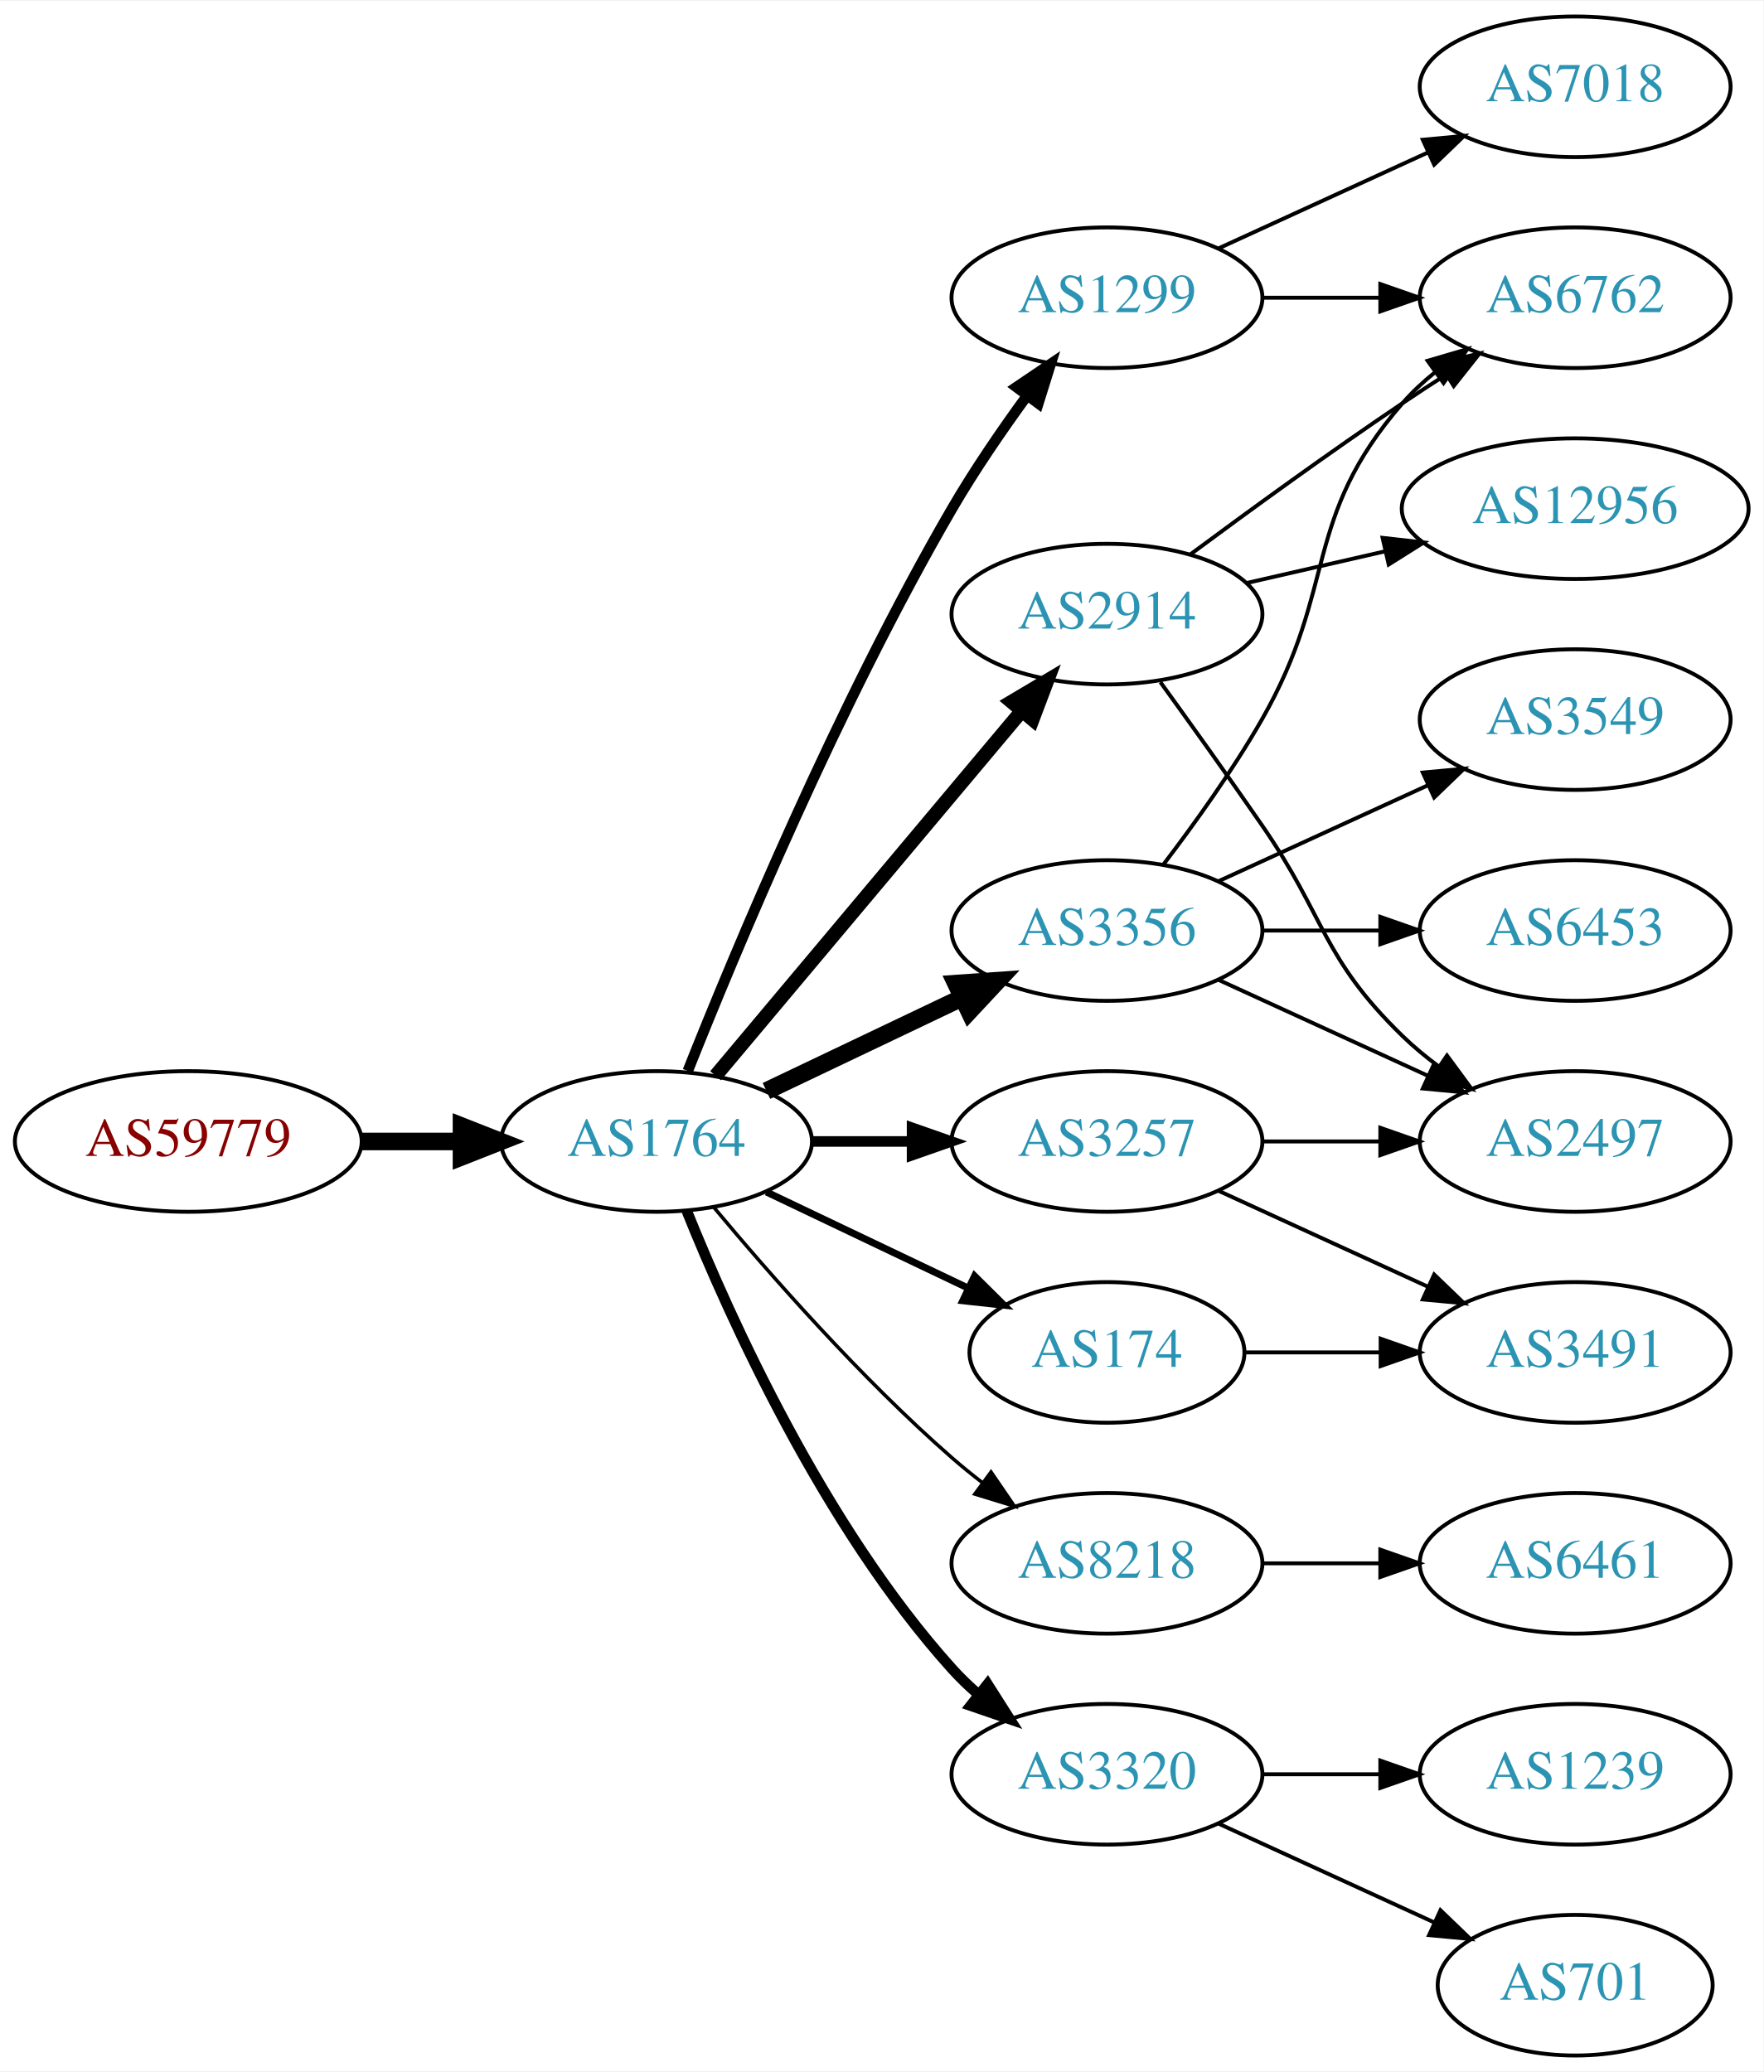
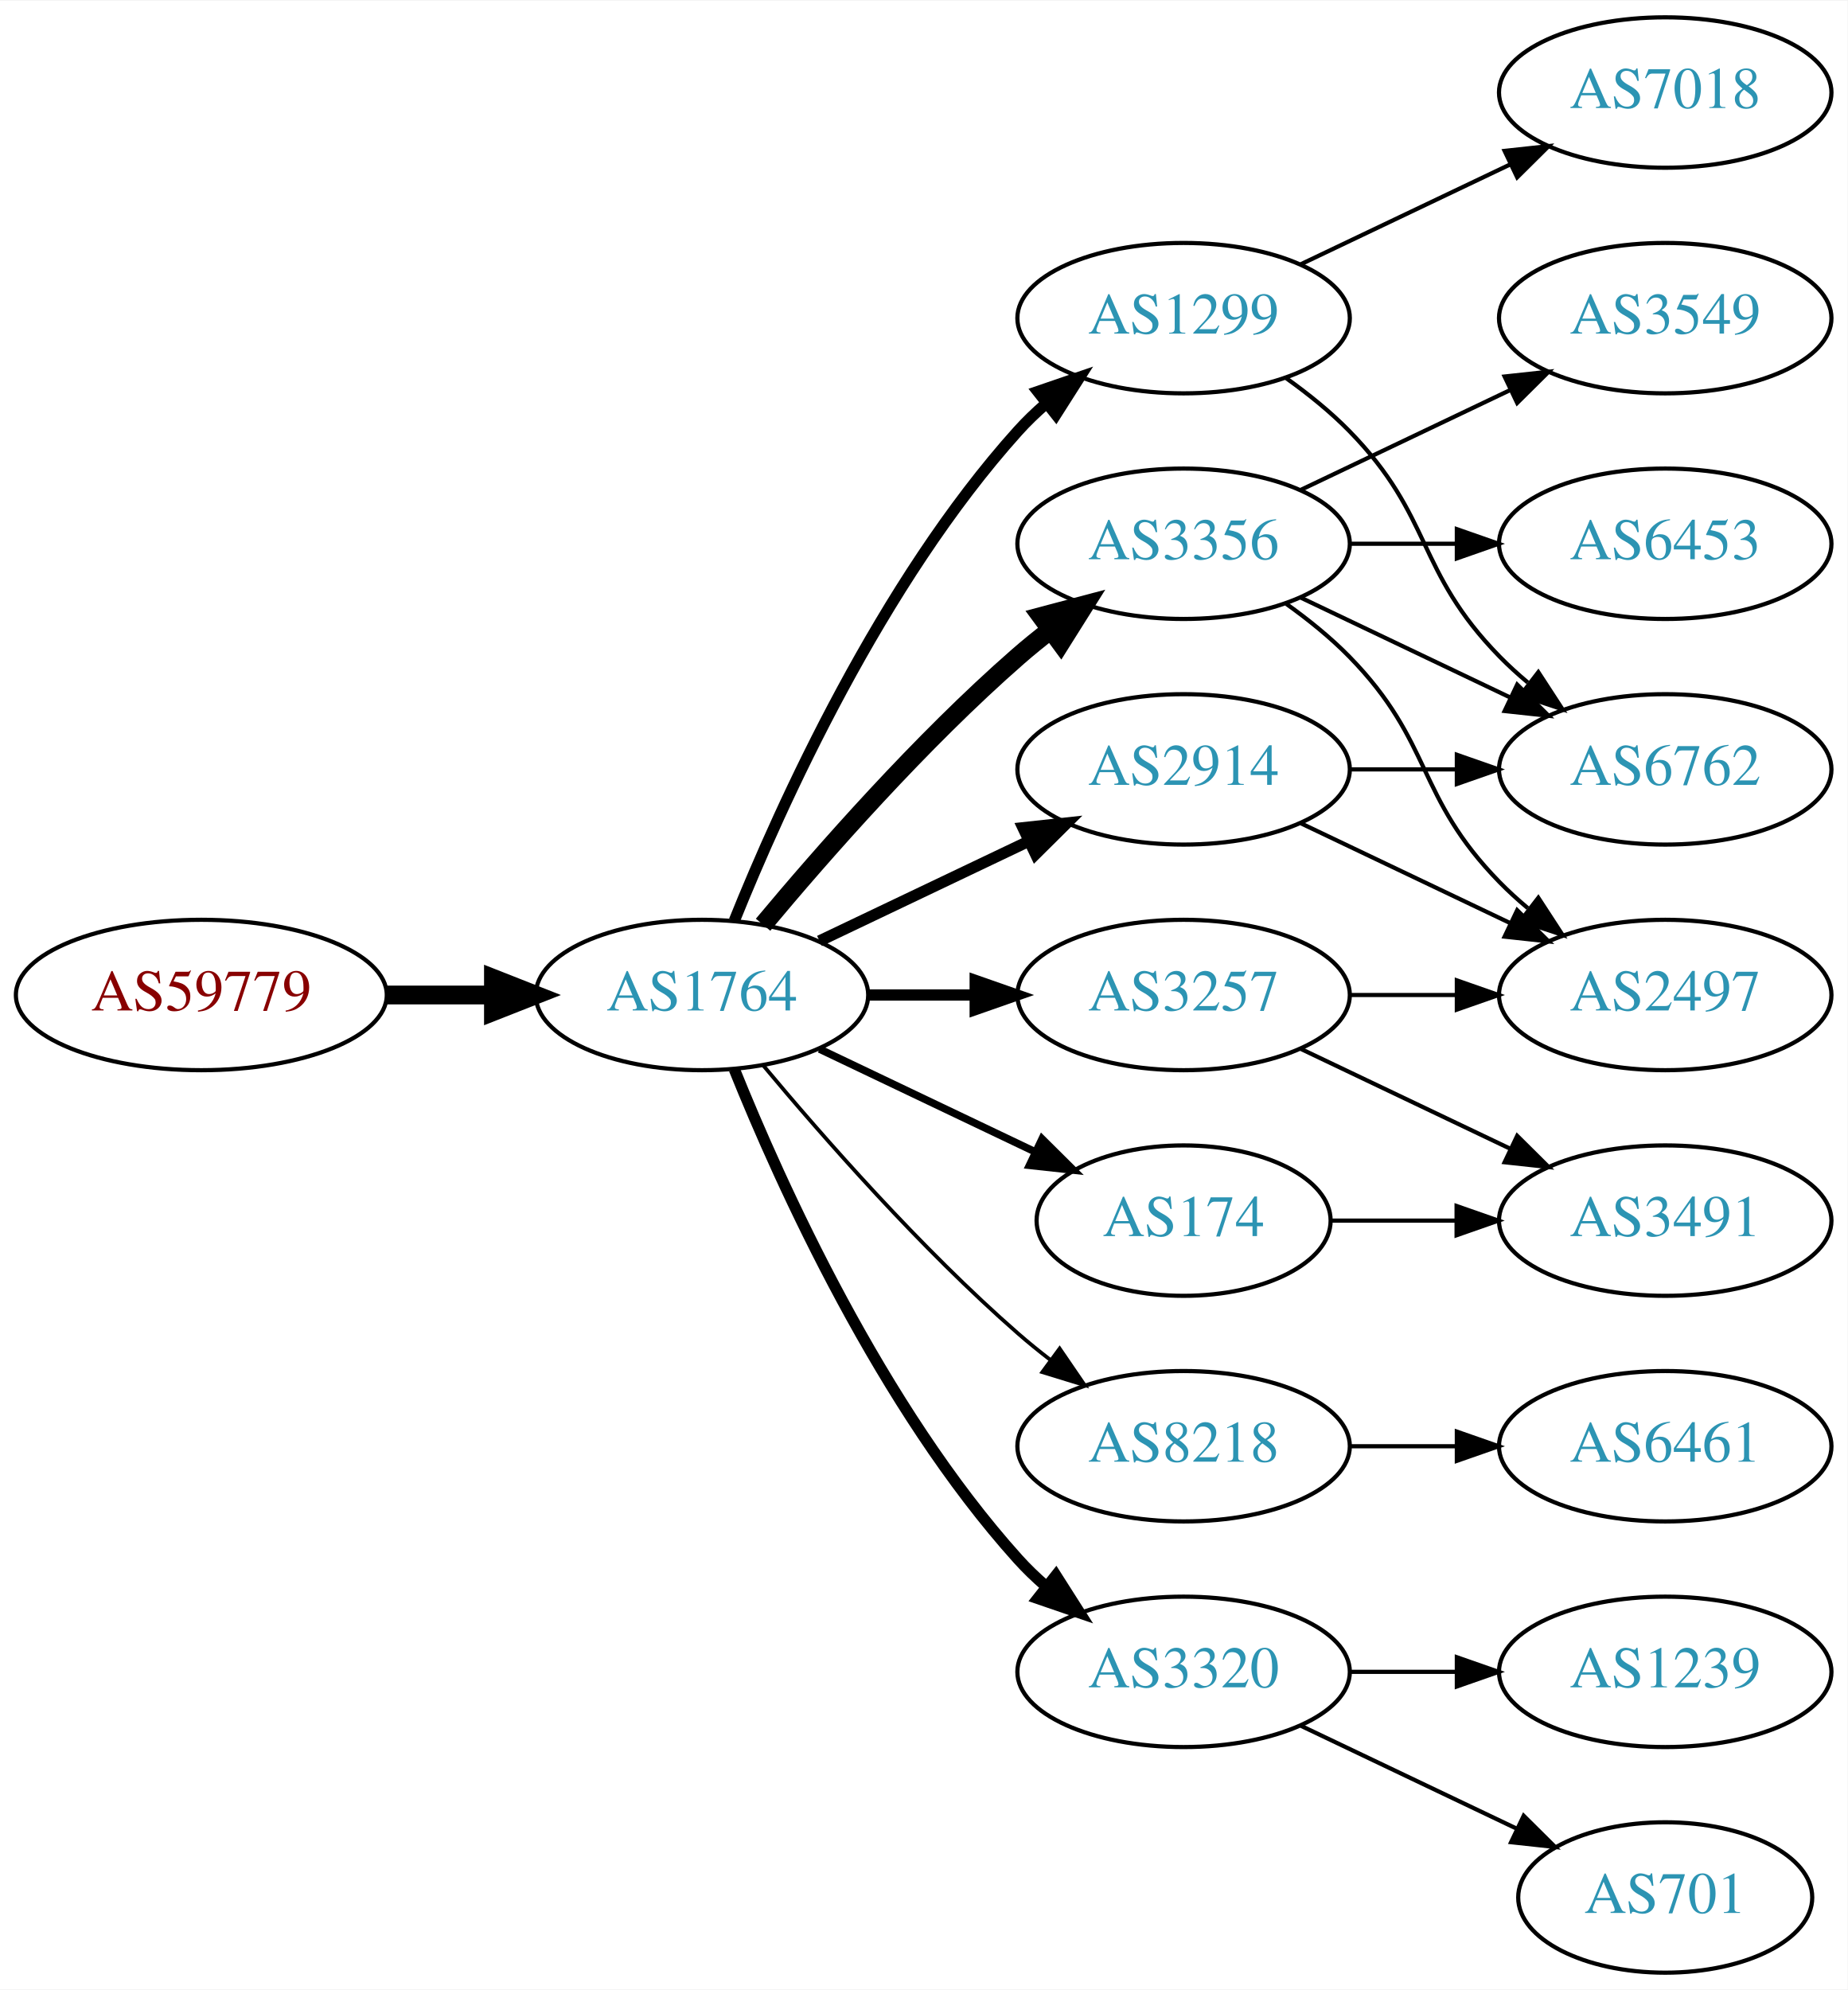
- <svg xmlns="http://www.w3.org/2000/svg" xmlns:xlink="http://www.w3.org/1999/xlink" width="451pt" height="530pt" viewBox="0.00 0.00 451.37 530.00">
-   <g id="graph0" class="graph" transform="scale(1 1) rotate(0) translate(4 526)">
-     <polygon fill="white" stroke="none" points="-4,4 -4,-526 447.37,-526 447.37,4 -4,4" />
+ <svg xmlns="http://www.w3.org/2000/svg" xmlns:xlink="http://www.w3.org/1999/xlink" width="442pt" height="476pt" viewBox="0.00 0.00 442.27 476.00">
+   <g id="graph0" class="graph" transform="scale(1 1) rotate(0) translate(4 472)">
+     <polygon fill="white" stroke="none" points="-4,4 -4,-472 438.271,-472 438.271,4 -4,4" />
    <g id="node1" class="node">
      <g id="a_node1">
        <a xlink:href="/asn/59779" xlink:title="AS59779 ~ Ixolit GmbH [AT]">
          <ellipse fill="#ffffff" stroke="black" cx="44.196" cy="-234" rx="44.393" ry="18" />
          <text text-anchor="middle" x="44.196" y="-230.3" font-family="Times,serif" font-size="14.00" fill="#880000">AS59779</text>
        </a>
      </g>
    </g>
    <g id="node2" class="node">
      <g id="a_node2">
        <a xlink:href="/asn/1764" xlink:title="AS1764 ~ NEXTLAYER-AS [AT]">
          <ellipse fill="#ffffff" stroke="black" cx="164.039" cy="-234" rx="39.794" ry="18" />
          <text text-anchor="middle" x="164.039" y="-230.3" font-family="Times,serif" font-size="14.00" fill="#2c94b3">AS1764</text>
        </a>
      </g>
    </g>
    <g id="edge1" class="edge">
      <path fill="none" stroke="black" stroke-width="4.5" d="M88.407,-234C96.72,-234 105.482,-234 113.965,-234" />
      <polygon fill="black" stroke="black" stroke-width="4.5" points="114.123,-237.938 124.123,-234 114.123,-230.063 114.123,-237.938" />
    </g>
    <g id="node3" class="node">
      <g id="a_node3">
        <a xlink:href="/asn/1299" xlink:title="AS1299 ~ Telia Carrier [EU]">
-           <ellipse fill="#ffffff" stroke="black" cx="279.332" cy="-450" rx="39.794" ry="18" />
-           <text text-anchor="middle" x="279.332" y="-446.3" font-family="Times,serif" font-size="14.00" fill="#2c94b3">AS1299</text>
+           <ellipse fill="#ffffff" stroke="black" cx="279.332" cy="-396" rx="39.794" ry="18" />
+           <text text-anchor="middle" x="279.332" y="-392.3" font-family="Times,serif" font-size="14.00" fill="#2c94b3">AS1299</text>
        </a>
      </g>
    </g>
    <g id="edge2" class="edge">
-       <path fill="none" stroke="black" stroke-width="2.7" d="M172.042,-252.051C184.169,-282.57 210.587,-345.933 239.685,-396 245.392,-405.819 252.43,-416.078 258.929,-424.984" />
-       <polygon fill="black" stroke="black" stroke-width="2.7" points="256.155,-427.119 264.934,-433.05 261.77,-422.938 256.155,-427.119" />
+       <path fill="none" stroke="black" stroke-width="2.7" d="M171.786,-251.787C182.837,-279.243 206.891,-332.578 239.685,-369 241.688,-371.224 243.906,-373.363 246.239,-375.397" />
+       <polygon fill="black" stroke="black" stroke-width="2.7" points="244.437,-378.433 254.458,-381.873 248.769,-372.935 244.437,-378.433" />
    </g>
    <g id="node4" class="node">
      <g id="a_node4">
        <a xlink:href="/asn/174" xlink:title="AS174 ~ Cogent Communications [US]">
          <ellipse fill="#ffffff" stroke="black" cx="279.332" cy="-180" rx="35.194" ry="18" />
          <text text-anchor="middle" x="279.332" y="-176.3" font-family="Times,serif" font-size="14.00" fill="#2c94b3">AS174</text>
        </a>
      </g>
    </g>
    <g id="edge3" class="edge">
      <path fill="none" stroke="black" stroke-width="1.8" d="M192.175,-221.066C207.607,-213.71 227.092,-204.423 243.628,-196.541" />
      <polygon fill="black" stroke="black" stroke-width="1.8" points="245.448,-199.551 252.969,-192.089 242.436,-193.232 245.448,-199.551" />
    </g>
    <g id="node5" class="node">
      <g id="a_node5">
+         <a xlink:href="/asn/3356" xlink:title="AS3356 ~ Level 3 Parent, LLC [US]">
+           <ellipse fill="#ffffff" stroke="black" cx="279.332" cy="-342" rx="39.794" ry="18" />
+           <text text-anchor="middle" x="279.332" y="-338.3" font-family="Times,serif" font-size="14.00" fill="#2c94b3">AS3356</text>
+         </a>
+       </g>
+     </g>
+     <g id="edge4" class="edge">
+       <path fill="none" stroke="black" stroke-width="4.5" d="M178.669,-250.817C192.951,-267.929 216.498,-294.745 239.685,-315 242.151,-317.154 244.789,-319.294 247.487,-321.372" />
+       <polygon fill="black" stroke="black" stroke-width="4.5" points="245.252,-324.616 255.641,-327.37 249.919,-318.273 245.252,-324.616" />
+     </g>
+     <g id="node6" class="node">
+       <g id="a_node6">
+         <a xlink:href="/asn/8218" xlink:title="AS8218 ~ legacy Neotelecoms [FR]">
+           <ellipse fill="#ffffff" stroke="black" cx="279.332" cy="-126" rx="39.794" ry="18" />
+           <text text-anchor="middle" x="279.332" y="-122.3" font-family="Times,serif" font-size="14.00" fill="#2c94b3">AS8218</text>
+         </a>
+       </g>
+     </g>
+     <g id="edge5" class="edge">
+       <path fill="none" stroke="black" stroke-width="0.9" d="M178.669,-217.183C192.951,-200.071 216.498,-173.255 239.685,-153 242.151,-150.846 244.789,-148.706 247.487,-146.628" />
+       <polygon fill="black" stroke="black" stroke-width="0.9" points="249.66,-149.375 255.641,-140.63 245.512,-143.736 249.66,-149.375" />
+     </g>
+     <g id="node7" class="node">
+       <g id="a_node7">
+         <a xlink:href="/asn/2914" xlink:title="AS2914 ~ NTT America, Inc. [US]">
+           <ellipse fill="#ffffff" stroke="black" cx="279.332" cy="-288" rx="39.794" ry="18" />
+           <text text-anchor="middle" x="279.332" y="-284.3" font-family="Times,serif" font-size="14.00" fill="#2c94b3">AS2914</text>
+         </a>
+       </g>
+     </g>
+     <g id="edge6" class="edge">
+       <path fill="none" stroke="black" stroke-width="2.7" d="M192.175,-246.934C207.169,-254.081 225.99,-263.052 242.213,-270.785" />
+       <polygon fill="black" stroke="black" stroke-width="2.7" points="240.884,-274.028 251.417,-275.171 243.895,-267.709 240.884,-274.028" />
+     </g>
+     <g id="node8" class="node">
+       <g id="a_node8">
        <a xlink:href="/asn/3257" xlink:title="AS3257 ~ GTT [DE]">
          <ellipse fill="#ffffff" stroke="black" cx="279.332" cy="-234" rx="39.794" ry="18" />
          <text text-anchor="middle" x="279.332" y="-230.3" font-family="Times,serif" font-size="14.00" fill="#2c94b3">AS3257</text>
        </a>
      </g>
    </g>
-     <g id="edge4" class="edge">
+     <g id="edge7" class="edge">
      <path fill="none" stroke="black" stroke-width="2.7" d="M203.711,-234C211.914,-234 220.678,-234 229.21,-234" />
      <polygon fill="black" stroke="black" stroke-width="2.7" points="229.449,-237.5 239.449,-234 229.449,-230.5 229.449,-237.5" />
-     </g>
-     <g id="node6" class="node">
-       <g id="a_node6">
-         <a xlink:href="/asn/2914" xlink:title="AS2914 ~ NTT America, Inc. [US]">
-           <ellipse fill="#ffffff" stroke="black" cx="279.332" cy="-369" rx="39.794" ry="18" />
-           <text text-anchor="middle" x="279.332" y="-365.3" font-family="Times,serif" font-size="14.00" fill="#2c94b3">AS2914</text>
-         </a>
-       </g>
-     </g>
-     <g id="edge5" class="edge">
-       <path fill="none" stroke="black" stroke-width="3.6" d="M179.158,-250.825C198.833,-274.269 234.637,-316.934 257.415,-344.076" />
-       <polygon fill="black" stroke="black" stroke-width="3.6" points="254.925,-346.553 264.034,-351.963 260.287,-342.053 254.925,-346.553" />
-     </g>
-     <g id="node7" class="node">
-       <g id="a_node7">
-         <a xlink:href="/asn/8218" xlink:title="AS8218 ~ legacy Neotelecoms [FR]">
-           <ellipse fill="#ffffff" stroke="black" cx="279.332" cy="-126" rx="39.794" ry="18" />
-           <text text-anchor="middle" x="279.332" y="-122.3" font-family="Times,serif" font-size="14.00" fill="#2c94b3">AS8218</text>
-         </a>
-       </g>
-     </g>
-     <g id="edge6" class="edge">
-       <path fill="none" stroke="black" stroke-width="0.9" d="M178.669,-217.183C192.951,-200.071 216.498,-173.255 239.685,-153 242.151,-150.846 244.789,-148.706 247.487,-146.628" />
-       <polygon fill="black" stroke="black" stroke-width="0.9" points="249.66,-149.375 255.641,-140.63 245.512,-143.736 249.66,-149.375" />
-     </g>
-     <g id="node8" class="node">
-       <g id="a_node8">
-         <a xlink:href="/asn/3356" xlink:title="AS3356 ~ Level 3 Parent, LLC [US]">
-           <ellipse fill="#ffffff" stroke="black" cx="279.332" cy="-288" rx="39.794" ry="18" />
-           <text text-anchor="middle" x="279.332" y="-284.3" font-family="Times,serif" font-size="14.00" fill="#2c94b3">AS3356</text>
-         </a>
-       </g>
-     </g>
-     <g id="edge7" class="edge">
-       <path fill="none" stroke="black" stroke-width="4.5" d="M192.175,-246.934C207.169,-254.081 225.99,-263.052 242.213,-270.785" />
-       <polygon fill="black" stroke="black" stroke-width="4.5" points="240.695,-274.423 251.417,-275.171 244.084,-267.314 240.695,-274.423" />
    </g>
    <g id="node9" class="node">
      <g id="a_node9">
        <a xlink:href="/asn/3320" xlink:title="AS3320 ~ DTAG [DE]">
          <ellipse fill="#ffffff" stroke="black" cx="279.332" cy="-72" rx="39.794" ry="18" />
          <text text-anchor="middle" x="279.332" y="-68.3" font-family="Times,serif" font-size="14.00" fill="#2c94b3">AS3320</text>
        </a>
      </g>
    </g>
    <g id="edge8" class="edge">
      <path fill="none" stroke="black" stroke-width="2.7" d="M171.786,-216.213C182.837,-188.757 206.891,-135.422 239.685,-99 241.688,-96.776 243.906,-94.637 246.239,-92.603" />
      <polygon fill="black" stroke="black" stroke-width="2.7" points="248.769,-95.065 254.458,-86.127 244.437,-89.567 248.769,-95.065" />
    </g>
+     <g id="node11" class="node">
+       <g id="a_node11">
+         <a xlink:href="/asn/6762" xlink:title="AS6762 ~ TELECOM ITALIA SPARKLE S.p.A. [IT]">
+           <ellipse fill="#ffffff" stroke="black" cx="394.625" cy="-288" rx="39.794" ry="18" />
+           <text text-anchor="middle" x="394.625" y="-284.3" font-family="Times,serif" font-size="14.00" fill="#2c94b3">AS6762</text>
+         </a>
+       </g>
+     </g>
+     <g id="edge21" class="edge">
+       <path fill="none" stroke="black" d="M303.926,-381.611C309.182,-377.852 314.513,-373.563 318.978,-369 339.151,-348.383 334.806,-335.617 354.978,-315 357.071,-312.861 359.354,-310.782 361.731,-308.79" />
+       <polygon fill="black" stroke="black" points="364.249,-311.268 370.031,-302.389 359.974,-305.725 364.249,-311.268" />
+     </g>
+     <g id="node18" class="node">
+       <g id="a_node18">
+         <a xlink:href="/asn/7018" xlink:title="AS7018 ~ AT&amp;T Services, Inc. [US]">
+           <ellipse fill="#ffffff" stroke="black" cx="394.625" cy="-450" rx="39.794" ry="18" />
+           <text text-anchor="middle" x="394.625" y="-446.3" font-family="Times,serif" font-size="14.00" fill="#2c94b3">AS7018</text>
+         </a>
+       </g>
+     </g>
+     <g id="edge22" class="edge">
+       <path fill="none" stroke="black" d="M307.468,-408.934C322.462,-416.081 341.283,-425.052 357.506,-432.785" />
+       <polygon fill="black" stroke="black" points="356.177,-436.028 366.71,-437.171 359.188,-429.709 356.177,-436.028" />
+     </g>
+     <g id="node15" class="node">
+       <g id="a_node15">
+         <a xlink:href="/asn/3491" xlink:title="AS3491 ~ PCCW Global, Inc. [US]">
+           <ellipse fill="#ffffff" stroke="black" cx="394.625" cy="-180" rx="39.794" ry="18" />
+           <text text-anchor="middle" x="394.625" y="-176.3" font-family="Times,serif" font-size="14.00" fill="#2c94b3">AS3491</text>
+         </a>
+       </g>
+     </g>
+     <g id="edge16" class="edge">
+       <path fill="none" stroke="black" d="M314.631,-180C324.008,-180 334.358,-180 344.393,-180" />
+       <polygon fill="black" stroke="black" points="344.681,-183.5 354.681,-180 344.681,-176.5 344.681,-183.5" />
+     </g>
+     <g id="node10" class="node">
+       <g id="a_node10">
+         <a xlink:href="/asn/3549" xlink:title="AS3549 ~ Level 3 Parent, LLC [US]">
+           <ellipse fill="#ffffff" stroke="black" cx="394.625" cy="-396" rx="39.794" ry="18" />
+           <text text-anchor="middle" x="394.625" y="-392.3" font-family="Times,serif" font-size="14.00" fill="#2c94b3">AS3549</text>
+         </a>
+       </g>
+     </g>
+     <g id="edge9" class="edge">
+       <path fill="none" stroke="black" d="M307.468,-354.934C322.462,-362.081 341.283,-371.052 357.506,-378.785" />
+       <polygon fill="black" stroke="black" points="356.177,-382.028 366.71,-383.171 359.188,-375.709 356.177,-382.028" />
+     </g>
+     <g id="edge10" class="edge">
+       <path fill="none" stroke="black" d="M307.468,-329.066C322.462,-321.919 341.283,-312.948 357.506,-305.215" />
+       <polygon fill="black" stroke="black" points="359.188,-308.291 366.71,-300.829 356.177,-301.972 359.188,-308.291" />
+     </g>
    <g id="node12" class="node">
      <g id="a_node12">
-         <a xlink:href="/asn/7018" xlink:title="AS7018 ~ AT&amp;T Services, Inc. [US]">
-           <ellipse fill="#ffffff" stroke="black" cx="399.174" cy="-504" rx="39.794" ry="18" />
-           <text text-anchor="middle" x="399.174" y="-500.3" font-family="Times,serif" font-size="14.00" fill="#2c94b3">AS7018</text>
+         <a xlink:href="/asn/2497" xlink:title="AS2497 ~ Internet Initiative Japan Inc. [JP]">
+           <ellipse fill="#ffffff" stroke="black" cx="394.625" cy="-234" rx="39.794" ry="18" />
+           <text text-anchor="middle" x="394.625" y="-230.3" font-family="Times,serif" font-size="14.00" fill="#2c94b3">AS2497</text>
        </a>
      </g>
    </g>
    <g id="edge11" class="edge">
-       <path fill="none" stroke="black" d="M307.96,-462.661C323.917,-469.973 344.188,-479.261 361.471,-487.181" />
-       <polygon fill="black" stroke="black" points="360.169,-490.435 370.718,-491.419 363.085,-484.071 360.169,-490.435" />
+       <path fill="none" stroke="black" d="M303.926,-327.611C309.182,-323.852 314.513,-319.563 318.978,-315 339.151,-294.383 334.806,-281.617 354.978,-261 357.071,-258.861 359.354,-256.782 361.731,-254.79" />
+       <polygon fill="black" stroke="black" points="364.249,-257.268 370.031,-248.389 359.974,-251.725 364.249,-257.268" />
    </g>
    <g id="node13" class="node">
      <g id="a_node13">
-         <a xlink:href="/asn/6762" xlink:title="AS6762 ~ TELECOM ITALIA SPARKLE S.p.A. [IT]">
-           <ellipse fill="#ffffff" stroke="black" cx="399.174" cy="-450" rx="39.794" ry="18" />
-           <text text-anchor="middle" x="399.174" y="-446.3" font-family="Times,serif" font-size="14.00" fill="#2c94b3">AS6762</text>
+         <a xlink:href="/asn/6453" xlink:title="AS6453 ~ TATA COMMUNICATIONS (AMERICA) INC [US]">
+           <ellipse fill="#ffffff" stroke="black" cx="394.625" cy="-342" rx="39.794" ry="18" />
+           <text text-anchor="middle" x="394.625" y="-338.3" font-family="Times,serif" font-size="14.00" fill="#2c94b3">AS6453</text>
        </a>
      </g>
    </g>
    <g id="edge12" class="edge">
-       <path fill="none" stroke="black" d="M319.244,-450C328.798,-450 339.147,-450 349.11,-450" />
-       <polygon fill="black" stroke="black" points="349.302,-453.5 359.302,-450 349.302,-446.5 349.302,-453.5" />
-     </g>
-     <g id="node10" class="node">
-       <g id="a_node10">
-         <a xlink:href="/asn/3491" xlink:title="AS3491 ~ PCCW Global, Inc. [US]">
-           <ellipse fill="#ffffff" stroke="black" cx="399.174" cy="-180" rx="39.794" ry="18" />
-           <text text-anchor="middle" x="399.174" y="-176.3" font-family="Times,serif" font-size="14.00" fill="#2c94b3">AS3491</text>
-         </a>
-       </g>
-     </g>
-     <g id="edge23" class="edge">
-       <path fill="none" stroke="black" d="M314.733,-180C325.557,-180 337.725,-180 349.352,-180" />
-       <polygon fill="black" stroke="black" points="349.383,-183.5 359.383,-180 349.383,-176.5 349.383,-183.5" />
-     </g>
-     <g id="edge9" class="edge">
-       <path fill="none" stroke="black" d="M307.96,-221.339C323.917,-214.027 344.188,-204.739 361.471,-196.819" />
-       <polygon fill="black" stroke="black" points="363.085,-199.929 370.718,-192.581 360.169,-193.565 363.085,-199.929" />
-     </g>
-     <g id="node11" class="node">
-       <g id="a_node11">
-         <a xlink:href="/asn/2497" xlink:title="AS2497 ~ Internet Initiative Japan Inc. [JP]">
-           <ellipse fill="#ffffff" stroke="black" cx="399.174" cy="-234" rx="39.794" ry="18" />
-           <text text-anchor="middle" x="399.174" y="-230.3" font-family="Times,serif" font-size="14.00" fill="#2c94b3">AS2497</text>
-         </a>
-       </g>
-     </g>
-     <g id="edge10" class="edge">
-       <path fill="none" stroke="black" d="M319.244,-234C328.798,-234 339.147,-234 349.11,-234" />
-       <polygon fill="black" stroke="black" points="349.302,-237.5 359.302,-234 349.302,-230.5 349.302,-237.5" />
-     </g>
-     <g id="edge17" class="edge">
-       <path fill="none" stroke="black" d="M293.011,-351.594C300.626,-341.063 310.459,-327.33 318.978,-315 335.374,-291.269 334.285,-281.094 354.978,-261 357.823,-258.237 360.997,-255.614 364.297,-253.166" />
-       <polygon fill="black" stroke="black" points="366.363,-255.994 372.645,-247.462 362.414,-250.214 366.363,-255.994" />
-     </g>
-     <g id="edge16" class="edge">
-       <path fill="none" stroke="black" d="M300.662,-384.277C315.524,-395.304 336.269,-410.407 354.978,-423 358.527,-425.389 362.277,-427.839 366.026,-430.242" />
-       <polygon fill="black" stroke="black" points="364.352,-433.325 374.674,-435.712 368.094,-427.409 364.352,-433.325" />
-     </g>
-     <g id="node17" class="node">
-       <g id="a_node17">
-         <a xlink:href="/asn/12956" xlink:title="AS12956 ~ TELXIUS [ES]">
-           <ellipse fill="#ffffff" stroke="black" cx="399.174" cy="-396" rx="44.393" ry="18" />
-           <text text-anchor="middle" x="399.174" y="-392.3" font-family="Times,serif" font-size="14.00" fill="#2c94b3">AS12956</text>
-         </a>
-       </g>
-     </g>
-     <g id="edge18" class="edge">
-       <path fill="none" stroke="black" d="M315.051,-376.955C326.189,-379.507 338.725,-382.379 350.618,-385.104" />
-       <polygon fill="black" stroke="black" points="349.883,-388.526 360.412,-387.348 351.446,-381.703 349.883,-388.526" />
+       <path fill="none" stroke="black" d="M319.004,-342C327.207,-342 335.971,-342 344.503,-342" />
+       <polygon fill="black" stroke="black" points="344.742,-345.5 354.742,-342 344.742,-338.5 344.742,-345.5" />
    </g>
    <g id="node14" class="node">
      <g id="a_node14">
        <a xlink:href="/asn/6461" xlink:title="AS6461 ~ Zayo Bandwidth [US]">
-           <ellipse fill="#ffffff" stroke="black" cx="399.174" cy="-126" rx="39.794" ry="18" />
-           <text text-anchor="middle" x="399.174" y="-122.3" font-family="Times,serif" font-size="14.00" fill="#2c94b3">AS6461</text>
+           <ellipse fill="#ffffff" stroke="black" cx="394.625" cy="-126" rx="39.794" ry="18" />
+           <text text-anchor="middle" x="394.625" y="-122.3" font-family="Times,serif" font-size="14.00" fill="#2c94b3">AS6461</text>
        </a>
      </g>
    </g>
    <g id="edge13" class="edge">
-       <path fill="none" stroke="black" d="M319.244,-126C328.798,-126 339.147,-126 349.11,-126" />
-       <polygon fill="black" stroke="black" points="349.302,-129.5 359.302,-126 349.302,-122.5 349.302,-129.5" />
-     </g>
-     <g id="edge22" class="edge">
-       <path fill="none" stroke="black" d="M307.96,-275.339C323.917,-268.027 344.188,-258.739 361.471,-250.819" />
-       <polygon fill="black" stroke="black" points="363.085,-253.929 370.718,-246.581 360.169,-247.565 363.085,-253.929" />
-     </g>
-     <g id="edge21" class="edge">
-       <path fill="none" stroke="black" d="M293.793,-304.913C301.686,-315.27 311.535,-328.992 318.978,-342 338.543,-376.194 329.144,-393.258 354.978,-423 357.443,-425.838 360.28,-428.477 363.297,-430.906" />
-       <polygon fill="black" stroke="black" points="361.408,-433.858 371.575,-436.836 365.484,-428.167 361.408,-433.858" />
-     </g>
-     <g id="node18" class="node">
-       <g id="a_node18">
-         <a xlink:href="/asn/6453" xlink:title="AS6453 ~ TATA COMMUNICATIONS (AMERICA) INC [US]">
-           <ellipse fill="#ffffff" stroke="black" cx="399.174" cy="-288" rx="39.794" ry="18" />
-           <text text-anchor="middle" x="399.174" y="-284.3" font-family="Times,serif" font-size="14.00" fill="#2c94b3">AS6453</text>
-         </a>
-       </g>
-     </g>
-     <g id="edge19" class="edge">
-       <path fill="none" stroke="black" d="M319.244,-288C328.798,-288 339.147,-288 349.11,-288" />
-       <polygon fill="black" stroke="black" points="349.302,-291.5 359.302,-288 349.302,-284.5 349.302,-291.5" />
-     </g>
-     <g id="node19" class="node">
-       <g id="a_node19">
-         <a xlink:href="/asn/3549" xlink:title="AS3549 ~ Level 3 Parent, LLC [US]">
-           <ellipse fill="#ffffff" stroke="black" cx="399.174" cy="-342" rx="39.794" ry="18" />
-           <text text-anchor="middle" x="399.174" y="-338.3" font-family="Times,serif" font-size="14.00" fill="#2c94b3">AS3549</text>
-         </a>
-       </g>
-     </g>
-     <g id="edge20" class="edge">
-       <path fill="none" stroke="black" d="M307.96,-300.661C323.917,-307.973 344.188,-317.261 361.471,-325.181" />
-       <polygon fill="black" stroke="black" points="360.169,-328.435 370.718,-329.419 363.085,-322.071 360.169,-328.435" />
-     </g>
-     <g id="node15" class="node">
-       <g id="a_node15">
-         <a xlink:href="/asn/1239" xlink:title="AS1239 ~ Sprint [US]">
-           <ellipse fill="#ffffff" stroke="black" cx="399.174" cy="-72" rx="39.794" ry="18" />
-           <text text-anchor="middle" x="399.174" y="-68.3" font-family="Times,serif" font-size="14.00" fill="#2c94b3">AS1239</text>
-         </a>
-       </g>
+       <path fill="none" stroke="black" d="M319.004,-126C327.207,-126 335.971,-126 344.503,-126" />
+       <polygon fill="black" stroke="black" points="344.742,-129.5 354.742,-126 344.742,-122.5 344.742,-129.5" />
+     </g>
+     <g id="edge15" class="edge">
+       <path fill="none" stroke="black" d="M319.004,-288C327.207,-288 335.971,-288 344.503,-288" />
+       <polygon fill="black" stroke="black" points="344.742,-291.5 354.742,-288 344.742,-284.5 344.742,-291.5" />
    </g>
    <g id="edge14" class="edge">
-       <path fill="none" stroke="black" d="M319.244,-72C328.798,-72 339.147,-72 349.11,-72" />
-       <polygon fill="black" stroke="black" points="349.302,-75.5 359.302,-72 349.302,-68.5 349.302,-75.5" />
+       <path fill="none" stroke="black" d="M307.468,-275.066C322.462,-267.919 341.283,-258.948 357.506,-251.215" />
+       <polygon fill="black" stroke="black" points="359.188,-254.291 366.71,-246.829 356.177,-247.972 359.188,-254.291" />
+     </g>
+     <g id="edge18" class="edge">
+       <path fill="none" stroke="black" d="M319.004,-234C327.207,-234 335.971,-234 344.503,-234" />
+       <polygon fill="black" stroke="black" points="344.742,-237.5 354.742,-234 344.742,-230.5 344.742,-237.5" />
+     </g>
+     <g id="edge17" class="edge">
+       <path fill="none" stroke="black" d="M307.468,-221.066C322.462,-213.919 341.283,-204.948 357.506,-197.215" />
+       <polygon fill="black" stroke="black" points="359.188,-200.291 366.71,-192.829 356.177,-193.972 359.188,-200.291" />
    </g>
    <g id="node16" class="node">
      <g id="a_node16">
        <a xlink:href="/asn/701" xlink:title="AS701 ~ UUNET [US]">
-           <ellipse fill="#ffffff" stroke="black" cx="399.174" cy="-18" rx="35.194" ry="18" />
-           <text text-anchor="middle" x="399.174" y="-14.3" font-family="Times,serif" font-size="14.00" fill="#2c94b3">AS701</text>
-         </a>
-       </g>
-     </g>
-     <g id="edge15" class="edge">
-       <path fill="none" stroke="black" d="M307.96,-59.339C324.377,-51.817 345.358,-42.202 362.955,-34.139" />
-       <polygon fill="black" stroke="black" points="364.7,-37.189 372.332,-29.842 361.783,-30.826 364.7,-37.189" />
+           <ellipse fill="#ffffff" stroke="black" cx="394.625" cy="-18" rx="35.194" ry="18" />
+           <text text-anchor="middle" x="394.625" y="-14.3" font-family="Times,serif" font-size="14.00" fill="#2c94b3">AS701</text>
+         </a>
+       </g>
+     </g>
+     <g id="edge19" class="edge">
+       <path fill="none" stroke="black" d="M307.468,-59.066C322.9,-51.71 342.385,-42.423 358.92,-34.541" />
+       <polygon fill="black" stroke="black" points="360.741,-37.551 368.262,-30.089 357.729,-31.232 360.741,-37.551" />
+     </g>
+     <g id="node17" class="node">
+       <g id="a_node17">
+         <a xlink:href="/asn/1239" xlink:title="AS1239 ~ Sprint [US]">
+           <ellipse fill="#ffffff" stroke="black" cx="394.625" cy="-72" rx="39.794" ry="18" />
+           <text text-anchor="middle" x="394.625" y="-68.3" font-family="Times,serif" font-size="14.00" fill="#2c94b3">AS1239</text>
+         </a>
+       </g>
+     </g>
+     <g id="edge20" class="edge">
+       <path fill="none" stroke="black" d="M319.004,-72C327.207,-72 335.971,-72 344.503,-72" />
+       <polygon fill="black" stroke="black" points="344.742,-75.5 354.742,-72 344.742,-68.5 344.742,-75.5" />
    </g>
  </g>
</svg>
